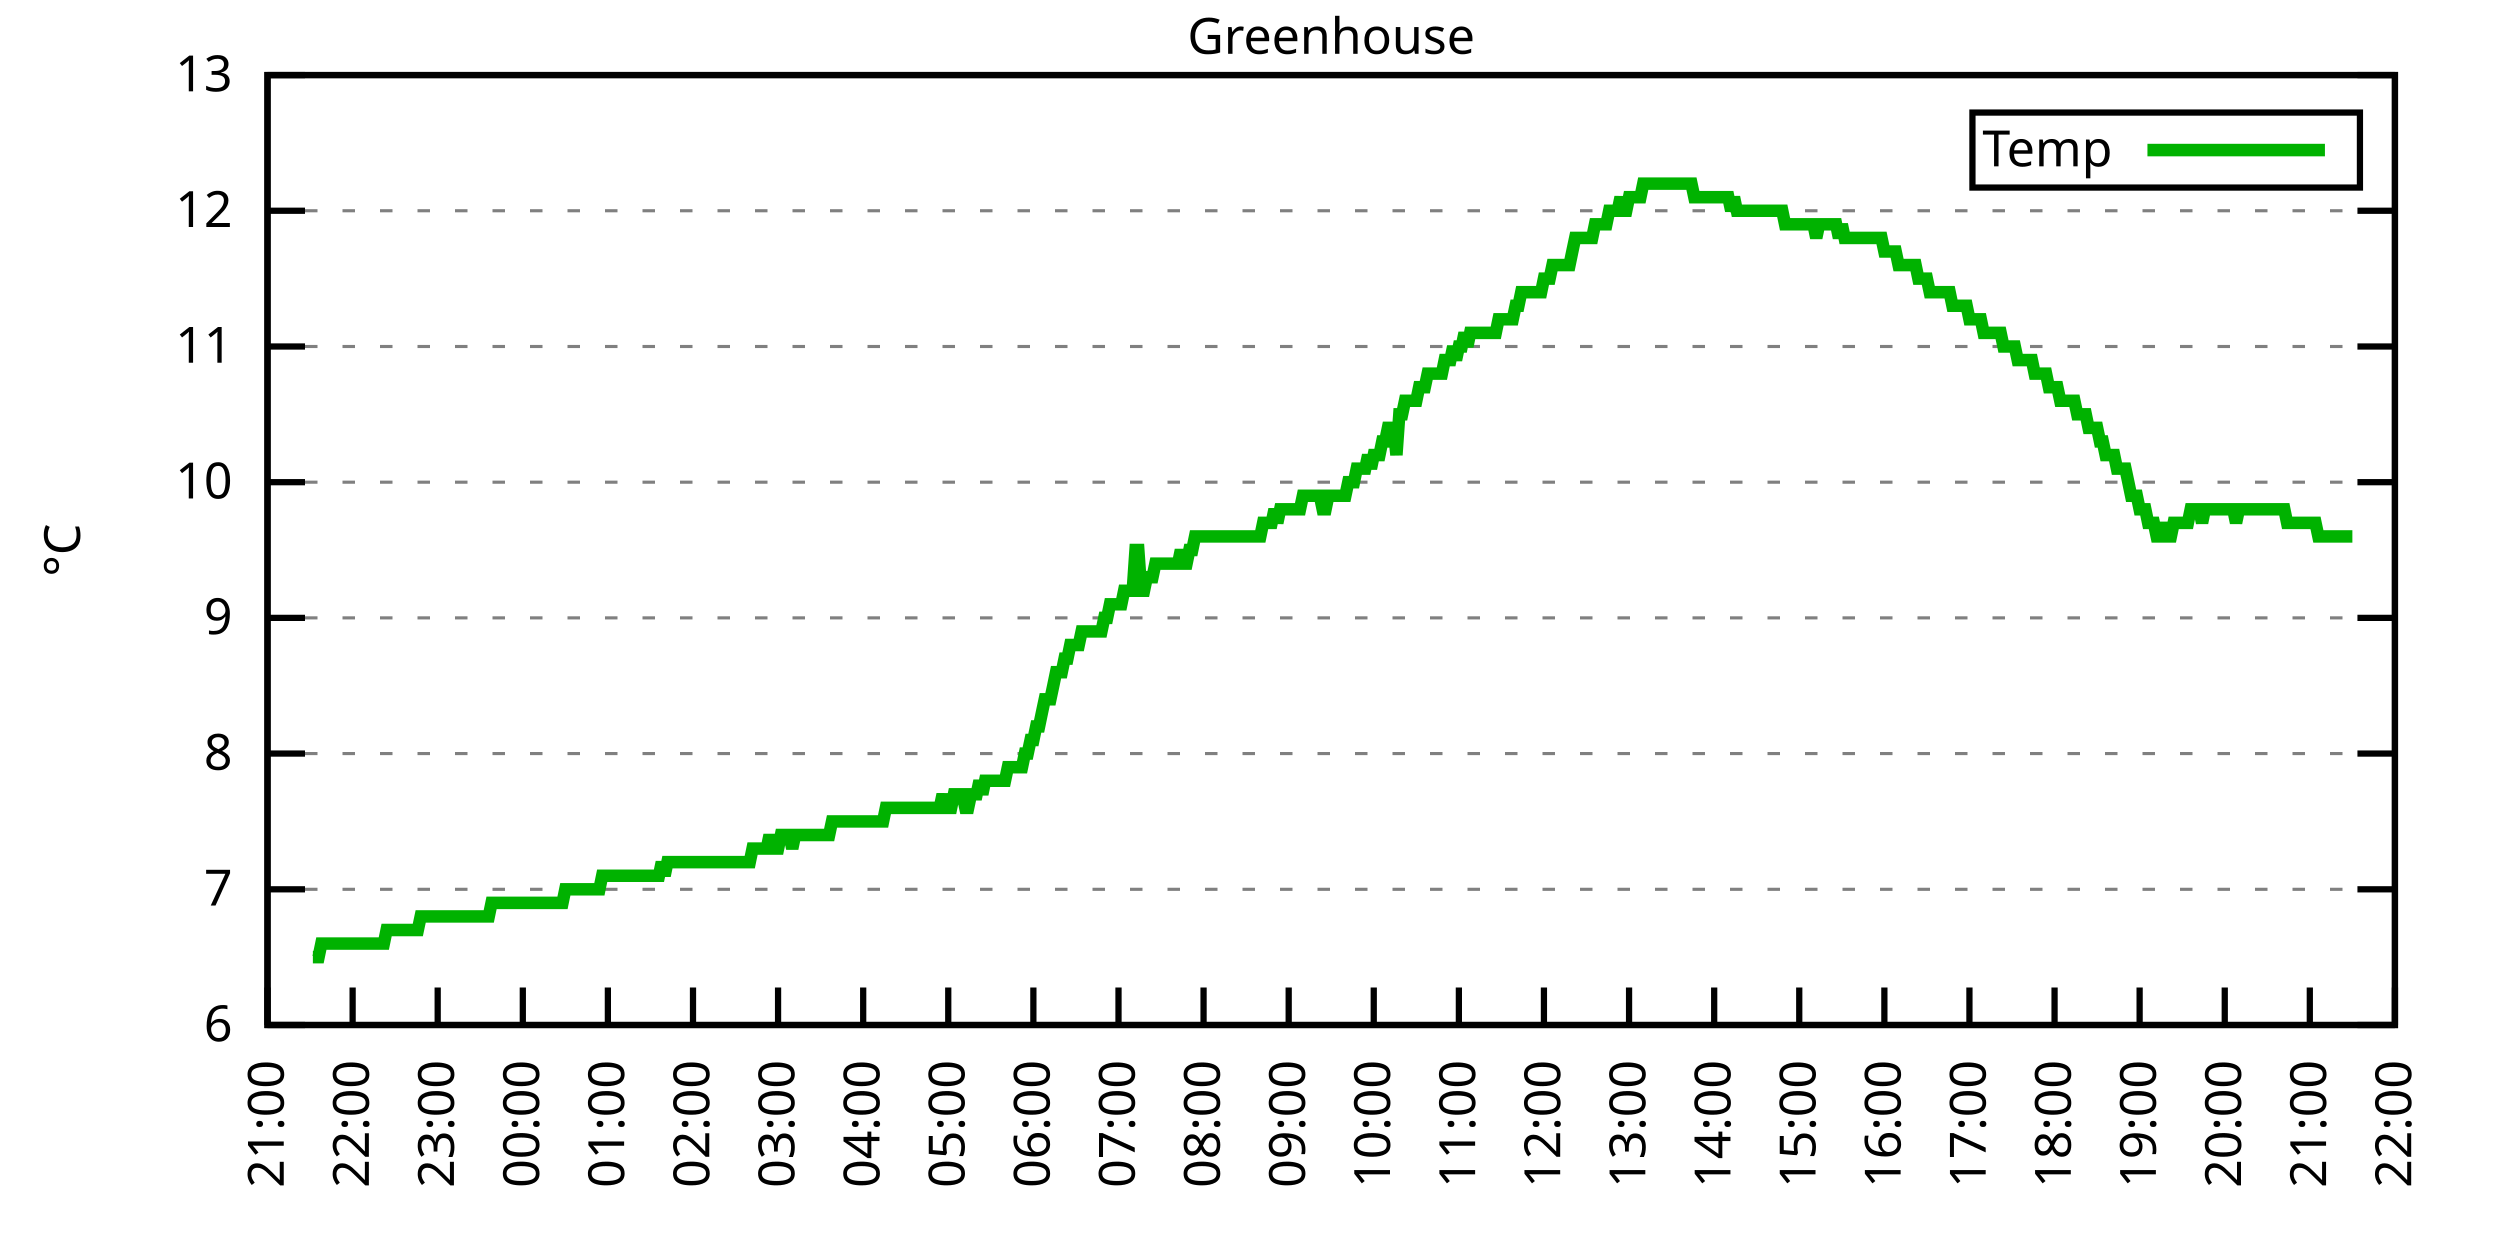
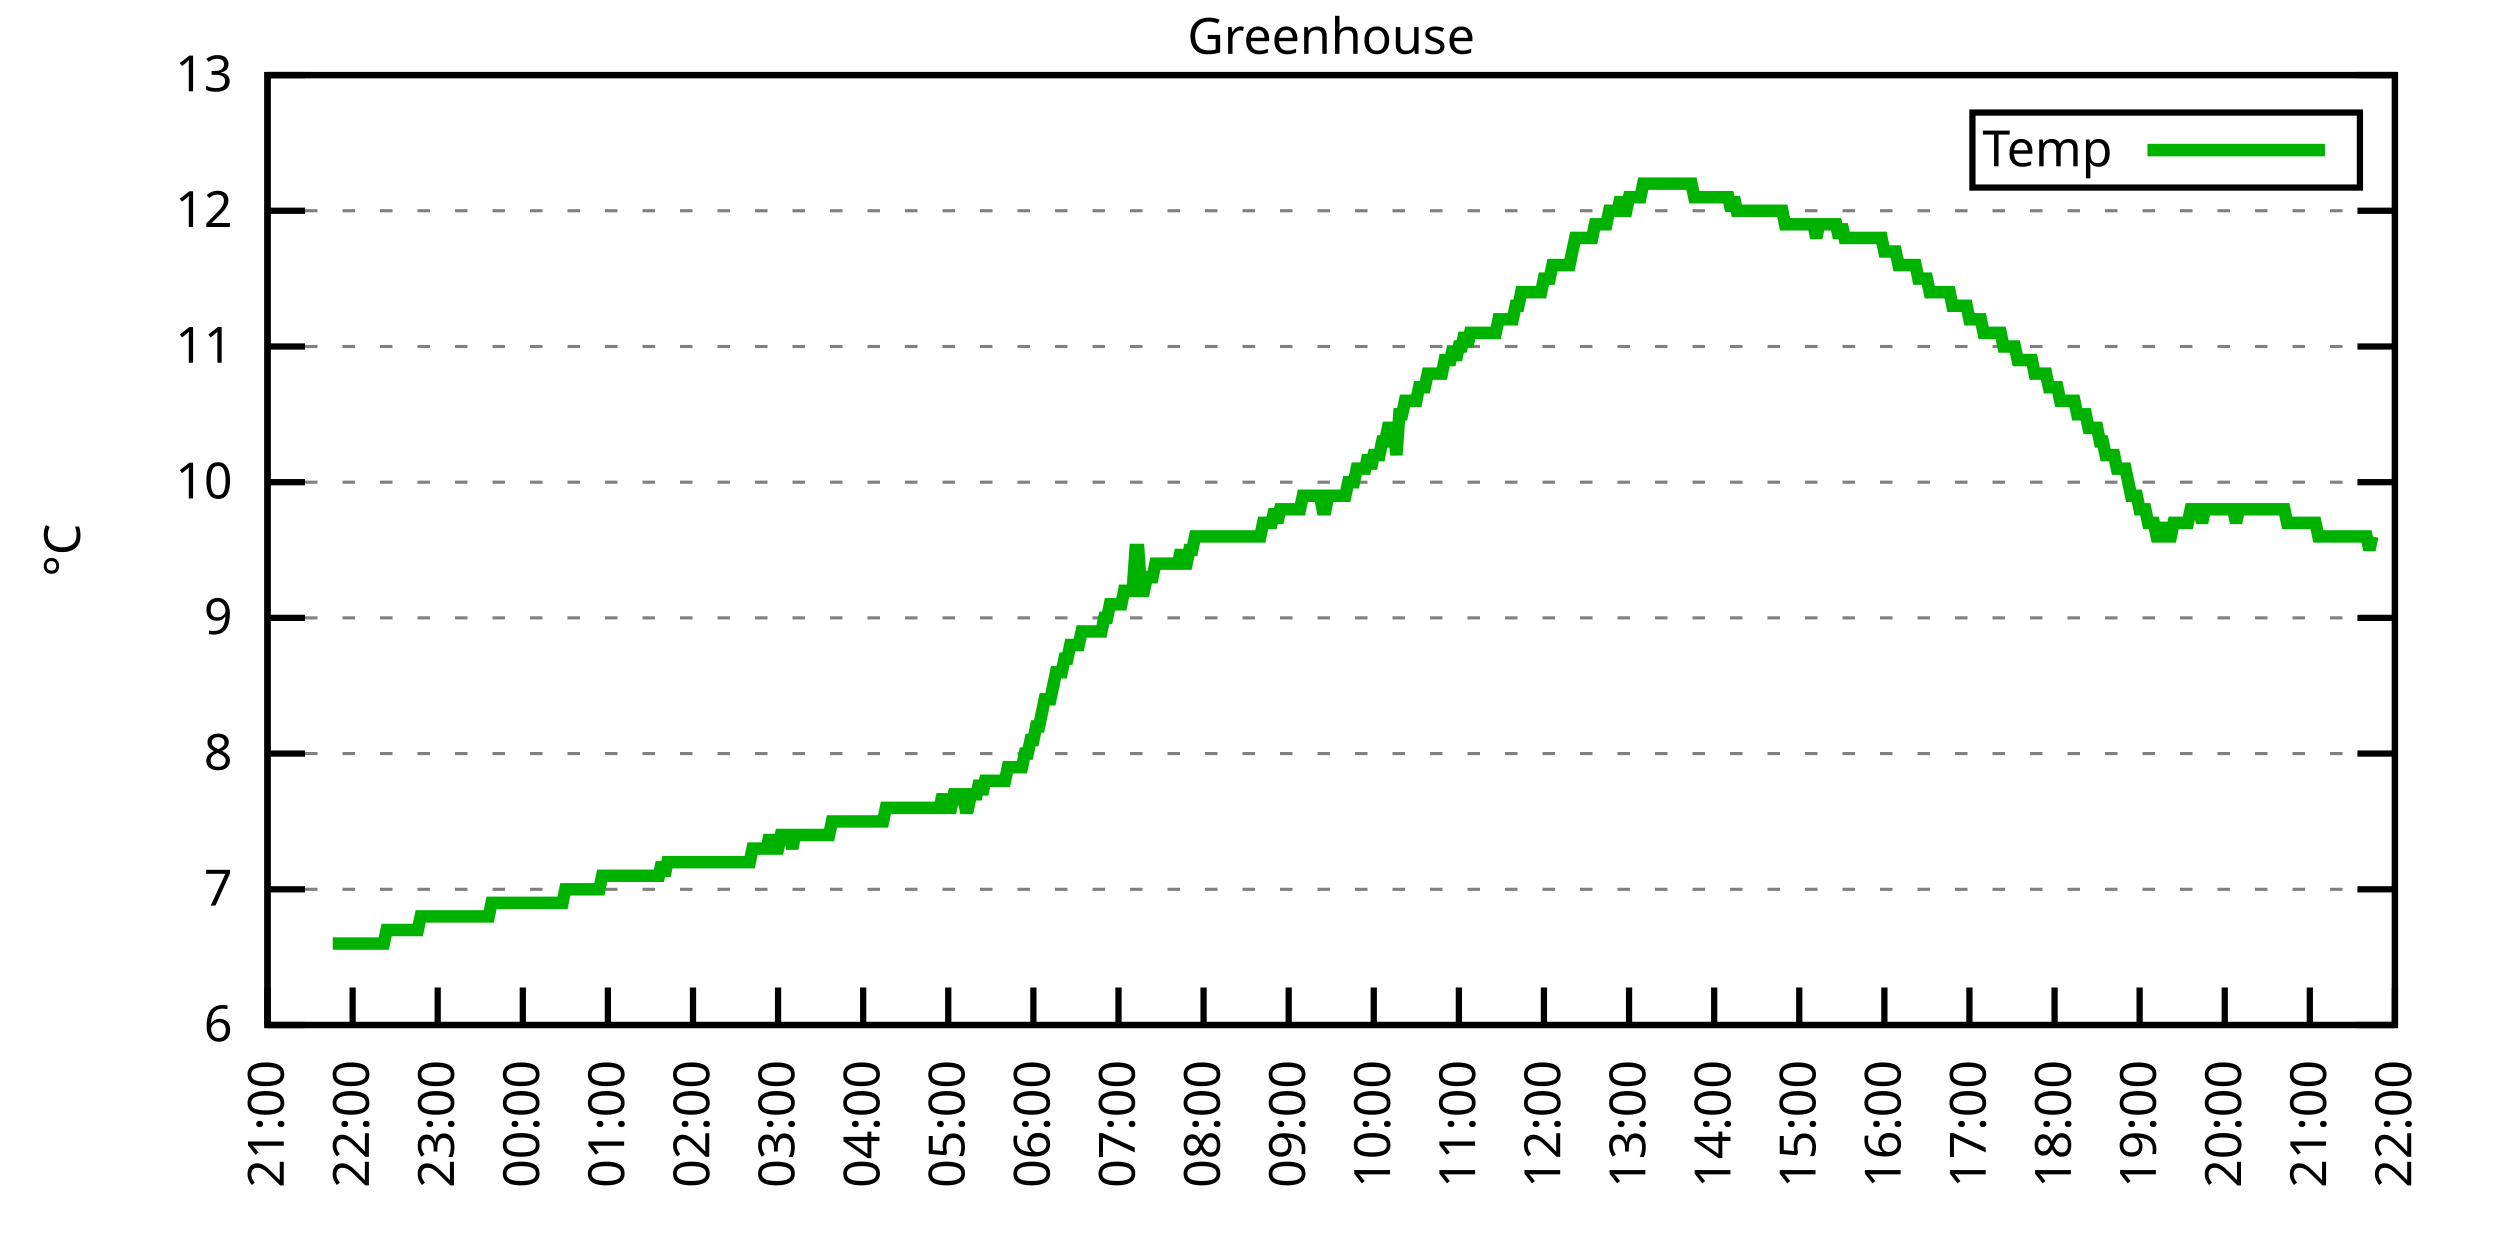
<svg xmlns="http://www.w3.org/2000/svg" xmlns:xlink="http://www.w3.org/1999/xlink" width="400" height="200" viewBox="0 0 400 200">
  <g id="gnuplot_canvas">
    <rect x="0" y="0" width="400" height="200" fill="none" />
    <defs>
      <circle id="gpDot" r="0.5" stroke-width="0.5" stroke="currentColor" />
      <path id="gpPt0" stroke-width="0.333" stroke="currentColor" d="M-1,0 h2 M0,-1 v2" />
      <path id="gpPt1" stroke-width="0.333" stroke="currentColor" d="M-1,-1 L1,1 M1,-1 L-1,1" />
      <path id="gpPt2" stroke-width="0.333" stroke="currentColor" d="M-1,0 L1,0 M0,-1 L0,1 M-1,-1 L1,1 M-1,1 L1,-1" />
      <rect id="gpPt3" stroke-width="0.333" stroke="currentColor" x="-1" y="-1" width="2" height="2" />
      <rect id="gpPt4" stroke-width="0.333" stroke="currentColor" fill="currentColor" x="-1" y="-1" width="2" height="2" />
      <circle id="gpPt5" stroke-width="0.333" stroke="currentColor" cx="0" cy="0" r="1" />
      <use xlink:href="#gpPt5" id="gpPt6" fill="currentColor" stroke="none" />
      <path id="gpPt7" stroke-width="0.333" stroke="currentColor" d="M0,-1.33 L-1.33,0.67 L1.33,0.67 z" />
      <use xlink:href="#gpPt7" id="gpPt8" fill="currentColor" stroke="none" />
      <use xlink:href="#gpPt7" id="gpPt9" stroke="currentColor" transform="rotate(180)" />
      <use xlink:href="#gpPt9" id="gpPt10" fill="currentColor" stroke="none" />
      <use xlink:href="#gpPt3" id="gpPt11" stroke="currentColor" transform="rotate(45)" />
      <use xlink:href="#gpPt11" id="gpPt12" fill="currentColor" stroke="none" />
      <path id="gpPt13" stroke-width="0.333" stroke="currentColor" d="M0,1.330 L1.265,0.411 L0.782,-1.067 L-0.782,-1.076 L-1.265,0.411 z" />
      <use xlink:href="#gpPt13" id="gpPt14" fill="currentColor" stroke="none" />
      <filter id="textbox" filterUnits="objectBoundingBox" x="0" y="0" height="1" width="1">
        <feFlood flood-color="white" flood-opacity="1" result="bgnd" />
        <feComposite in="SourceGraphic" in2="bgnd" operator="atop" />
      </filter>
      <filter id="greybox" filterUnits="objectBoundingBox" x="0" y="0" height="1" width="1">
        <feFlood flood-color="lightgrey" flood-opacity="1" result="grey" />
        <feComposite in="SourceGraphic" in2="grey" operator="atop" />
      </filter>
    </defs>
    <g fill="none" color="white" stroke="currentColor" stroke-width="1.00" stroke-linecap="butt" stroke-linejoin="miter">
</g>
    <g fill="none" color="black" stroke="currentColor" stroke-width="1.00" stroke-linecap="butt" stroke-linejoin="miter">
      <g stroke="none" shape-rendering="crispEdges">
        <polygon fill="rgb(255, 255, 255)" points="42.80,164.00 383.18,164.00 383.18,12.02 42.80,12.02 " />
      </g>
    </g>
    <g fill="none" color="black" stroke="currentColor" stroke-width="1.00" stroke-linecap="butt" stroke-linejoin="miter">
</g>
    <g fill="none" color="black" stroke="black" stroke-width="0.50" stroke-linecap="butt" stroke-linejoin="miter">
</g>
    <g fill="none" color="gray" stroke="currentColor" stroke-width="0.50" stroke-linecap="butt" stroke-linejoin="miter">
      <path stroke="gray" stroke-dasharray="2,4" class="gridline" d="M42.80,164.00 L383.19,164.00  " />
    </g>
    <g fill="none" color="gray" stroke="gray" stroke-width="1.00" stroke-linecap="butt" stroke-linejoin="miter">
</g>
    <g fill="none" color="black" stroke="currentColor" stroke-width="1.00" stroke-linecap="butt" stroke-linejoin="miter">
      <path stroke="black" d="M42.80,164.00 L48.80,164.00 M383.19,164.00 L377.19,164.00  " />
      <g transform="translate(37.20,166.60)" stroke="none" fill="black" font-family="Sans" font-size="8.00" text-anchor="end">
        <text>
          <tspan font-family="Sans"> 6</tspan>
        </text>
      </g>
    </g>
    <g fill="none" color="black" stroke="currentColor" stroke-width="1.00" stroke-linecap="butt" stroke-linejoin="miter">
</g>
    <g fill="none" color="black" stroke="black" stroke-width="0.50" stroke-linecap="butt" stroke-linejoin="miter">
</g>
    <g fill="none" color="gray" stroke="currentColor" stroke-width="0.50" stroke-linecap="butt" stroke-linejoin="miter">
      <path stroke="gray" stroke-dasharray="2,4" class="gridline" d="M42.80,142.29 L383.19,142.29  " />
    </g>
    <g fill="none" color="gray" stroke="gray" stroke-width="1.00" stroke-linecap="butt" stroke-linejoin="miter">
</g>
    <g fill="none" color="black" stroke="currentColor" stroke-width="1.00" stroke-linecap="butt" stroke-linejoin="miter">
      <path stroke="black" d="M42.80,142.29 L48.80,142.29 M383.19,142.29 L377.19,142.29  " />
      <g transform="translate(37.20,144.89)" stroke="none" fill="black" font-family="Sans" font-size="8.00" text-anchor="end">
        <text>
          <tspan font-family="Sans"> 7</tspan>
        </text>
      </g>
    </g>
    <g fill="none" color="black" stroke="currentColor" stroke-width="1.00" stroke-linecap="butt" stroke-linejoin="miter">
</g>
    <g fill="none" color="black" stroke="black" stroke-width="0.50" stroke-linecap="butt" stroke-linejoin="miter">
</g>
    <g fill="none" color="gray" stroke="currentColor" stroke-width="0.50" stroke-linecap="butt" stroke-linejoin="miter">
      <path stroke="gray" stroke-dasharray="2,4" class="gridline" d="M42.80,120.57 L383.19,120.57  " />
    </g>
    <g fill="none" color="gray" stroke="gray" stroke-width="1.00" stroke-linecap="butt" stroke-linejoin="miter">
</g>
    <g fill="none" color="black" stroke="currentColor" stroke-width="1.00" stroke-linecap="butt" stroke-linejoin="miter">
      <path stroke="black" d="M42.80,120.57 L48.80,120.57 M383.19,120.57 L377.19,120.57  " />
      <g transform="translate(37.20,123.17)" stroke="none" fill="black" font-family="Sans" font-size="8.00" text-anchor="end">
        <text>
          <tspan font-family="Sans"> 8</tspan>
        </text>
      </g>
    </g>
    <g fill="none" color="black" stroke="currentColor" stroke-width="1.00" stroke-linecap="butt" stroke-linejoin="miter">
</g>
    <g fill="none" color="black" stroke="black" stroke-width="0.50" stroke-linecap="butt" stroke-linejoin="miter">
</g>
    <g fill="none" color="gray" stroke="currentColor" stroke-width="0.50" stroke-linecap="butt" stroke-linejoin="miter">
      <path stroke="gray" stroke-dasharray="2,4" class="gridline" d="M42.80,98.86 L383.19,98.86  " />
    </g>
    <g fill="none" color="gray" stroke="gray" stroke-width="1.00" stroke-linecap="butt" stroke-linejoin="miter">
</g>
    <g fill="none" color="black" stroke="currentColor" stroke-width="1.00" stroke-linecap="butt" stroke-linejoin="miter">
      <path stroke="black" d="M42.80,98.86 L48.80,98.86 M383.19,98.86 L377.19,98.86  " />
      <g transform="translate(37.20,101.46)" stroke="none" fill="black" font-family="Sans" font-size="8.00" text-anchor="end">
        <text>
          <tspan font-family="Sans"> 9</tspan>
        </text>
      </g>
    </g>
    <g fill="none" color="black" stroke="currentColor" stroke-width="1.00" stroke-linecap="butt" stroke-linejoin="miter">
</g>
    <g fill="none" color="black" stroke="black" stroke-width="0.50" stroke-linecap="butt" stroke-linejoin="miter">
</g>
    <g fill="none" color="gray" stroke="currentColor" stroke-width="0.50" stroke-linecap="butt" stroke-linejoin="miter">
      <path stroke="gray" stroke-dasharray="2,4" class="gridline" d="M42.80,77.15 L383.19,77.15  " />
    </g>
    <g fill="none" color="gray" stroke="gray" stroke-width="1.00" stroke-linecap="butt" stroke-linejoin="miter">
</g>
    <g fill="none" color="black" stroke="currentColor" stroke-width="1.00" stroke-linecap="butt" stroke-linejoin="miter">
      <path stroke="black" d="M42.80,77.15 L48.80,77.15 M383.19,77.15 L377.19,77.15  " />
      <g transform="translate(37.20,79.75)" stroke="none" fill="black" font-family="Sans" font-size="8.00" text-anchor="end">
        <text>
          <tspan font-family="Sans"> 10</tspan>
        </text>
      </g>
    </g>
    <g fill="none" color="black" stroke="currentColor" stroke-width="1.00" stroke-linecap="butt" stroke-linejoin="miter">
</g>
    <g fill="none" color="black" stroke="black" stroke-width="0.50" stroke-linecap="butt" stroke-linejoin="miter">
</g>
    <g fill="none" color="gray" stroke="currentColor" stroke-width="0.50" stroke-linecap="butt" stroke-linejoin="miter">
      <path stroke="gray" stroke-dasharray="2,4" class="gridline" d="M42.80,55.44 L383.19,55.44  " />
    </g>
    <g fill="none" color="gray" stroke="gray" stroke-width="1.00" stroke-linecap="butt" stroke-linejoin="miter">
</g>
    <g fill="none" color="black" stroke="currentColor" stroke-width="1.00" stroke-linecap="butt" stroke-linejoin="miter">
      <path stroke="black" d="M42.80,55.44 L48.80,55.44 M383.19,55.44 L377.19,55.44  " />
      <g transform="translate(37.20,58.04)" stroke="none" fill="black" font-family="Sans" font-size="8.00" text-anchor="end">
        <text>
          <tspan font-family="Sans"> 11</tspan>
        </text>
      </g>
    </g>
    <g fill="none" color="black" stroke="currentColor" stroke-width="1.00" stroke-linecap="butt" stroke-linejoin="miter">
</g>
    <g fill="none" color="black" stroke="black" stroke-width="0.50" stroke-linecap="butt" stroke-linejoin="miter">
</g>
    <g fill="none" color="gray" stroke="currentColor" stroke-width="0.50" stroke-linecap="butt" stroke-linejoin="miter">
      <path stroke="gray" stroke-dasharray="2,4" class="gridline" d="M42.80,33.72 L383.19,33.72  " />
    </g>
    <g fill="none" color="gray" stroke="gray" stroke-width="1.00" stroke-linecap="butt" stroke-linejoin="miter">
</g>
    <g fill="none" color="black" stroke="currentColor" stroke-width="1.00" stroke-linecap="butt" stroke-linejoin="miter">
      <path stroke="black" d="M42.80,33.72 L48.80,33.72 M383.19,33.72 L377.19,33.72  " />
      <g transform="translate(37.20,36.32)" stroke="none" fill="black" font-family="Sans" font-size="8.00" text-anchor="end">
        <text>
          <tspan font-family="Sans"> 12</tspan>
        </text>
      </g>
    </g>
    <g fill="none" color="black" stroke="currentColor" stroke-width="1.00" stroke-linecap="butt" stroke-linejoin="miter">
</g>
    <g fill="none" color="black" stroke="black" stroke-width="0.50" stroke-linecap="butt" stroke-linejoin="miter">
</g>
    <g fill="none" color="gray" stroke="currentColor" stroke-width="0.50" stroke-linecap="butt" stroke-linejoin="miter">
      <path stroke="gray" stroke-dasharray="2,4" class="gridline" d="M42.80,12.01 L383.19,12.01  " />
    </g>
    <g fill="none" color="gray" stroke="gray" stroke-width="1.00" stroke-linecap="butt" stroke-linejoin="miter">
</g>
    <g fill="none" color="black" stroke="currentColor" stroke-width="1.00" stroke-linecap="butt" stroke-linejoin="miter">
      <path stroke="black" d="M42.80,12.01 L48.80,12.01 M383.19,12.01 L377.19,12.01  " />
      <g transform="translate(37.20,14.61)" stroke="none" fill="black" font-family="Sans" font-size="8.00" text-anchor="end">
        <text>
          <tspan font-family="Sans"> 13</tspan>
        </text>
      </g>
    </g>
    <g fill="none" color="black" stroke="currentColor" stroke-width="1.00" stroke-linecap="butt" stroke-linejoin="miter">
      <path stroke="black" d="M42.80,164.00 L42.80,158.00  " />
      <g transform="translate(45.40,169.60) rotate(270.00)" stroke="none" fill="black" font-family="Sans" font-size="8.00" text-anchor="end">
        <text>
          <tspan font-family="Sans">21:00</tspan>
        </text>
      </g>
    </g>
    <g fill="none" color="black" stroke="currentColor" stroke-width="1.00" stroke-linecap="butt" stroke-linejoin="miter">
      <path stroke="black" d="M56.42,164.00 L56.42,158.00  " />
      <g transform="translate(59.02,169.60) rotate(270.00)" stroke="none" fill="black" font-family="Sans" font-size="8.00" text-anchor="end">
        <text>
          <tspan font-family="Sans">22:00</tspan>
        </text>
      </g>
    </g>
    <g fill="none" color="black" stroke="currentColor" stroke-width="1.00" stroke-linecap="butt" stroke-linejoin="miter">
      <path stroke="black" d="M70.03,164.00 L70.03,158.00  " />
      <g transform="translate(72.63,169.60) rotate(270.00)" stroke="none" fill="black" font-family="Sans" font-size="8.00" text-anchor="end">
        <text>
          <tspan font-family="Sans">23:00</tspan>
        </text>
      </g>
    </g>
    <g fill="none" color="black" stroke="currentColor" stroke-width="1.00" stroke-linecap="butt" stroke-linejoin="miter">
      <path stroke="black" d="M83.65,164.00 L83.65,158.00  " />
      <g transform="translate(86.25,169.60) rotate(270.00)" stroke="none" fill="black" font-family="Sans" font-size="8.00" text-anchor="end">
        <text>
          <tspan font-family="Sans">00:00</tspan>
        </text>
      </g>
    </g>
    <g fill="none" color="black" stroke="currentColor" stroke-width="1.00" stroke-linecap="butt" stroke-linejoin="miter">
      <path stroke="black" d="M97.26,164.00 L97.26,158.00  " />
      <g transform="translate(99.86,169.60) rotate(270.00)" stroke="none" fill="black" font-family="Sans" font-size="8.00" text-anchor="end">
        <text>
          <tspan font-family="Sans">01:00</tspan>
        </text>
      </g>
    </g>
    <g fill="none" color="black" stroke="currentColor" stroke-width="1.00" stroke-linecap="butt" stroke-linejoin="miter">
      <path stroke="black" d="M110.88,164.00 L110.88,158.00  " />
      <g transform="translate(113.48,169.60) rotate(270.00)" stroke="none" fill="black" font-family="Sans" font-size="8.00" text-anchor="end">
        <text>
          <tspan font-family="Sans">02:00</tspan>
        </text>
      </g>
    </g>
    <g fill="none" color="black" stroke="currentColor" stroke-width="1.00" stroke-linecap="butt" stroke-linejoin="miter">
      <path stroke="black" d="M124.49,164.00 L124.49,158.00  " />
      <g transform="translate(127.09,169.60) rotate(270.00)" stroke="none" fill="black" font-family="Sans" font-size="8.00" text-anchor="end">
        <text>
          <tspan font-family="Sans">03:00</tspan>
        </text>
      </g>
    </g>
    <g fill="none" color="black" stroke="currentColor" stroke-width="1.00" stroke-linecap="butt" stroke-linejoin="miter">
      <path stroke="black" d="M138.11,164.00 L138.11,158.00  " />
      <g transform="translate(140.71,169.60) rotate(270.00)" stroke="none" fill="black" font-family="Sans" font-size="8.00" text-anchor="end">
        <text>
          <tspan font-family="Sans">04:00</tspan>
        </text>
      </g>
    </g>
    <g fill="none" color="black" stroke="currentColor" stroke-width="1.00" stroke-linecap="butt" stroke-linejoin="miter">
      <path stroke="black" d="M151.72,164.00 L151.72,158.00  " />
      <g transform="translate(154.32,169.60) rotate(270.00)" stroke="none" fill="black" font-family="Sans" font-size="8.00" text-anchor="end">
        <text>
          <tspan font-family="Sans">05:00</tspan>
        </text>
      </g>
    </g>
    <g fill="none" color="black" stroke="currentColor" stroke-width="1.00" stroke-linecap="butt" stroke-linejoin="miter">
      <path stroke="black" d="M165.34,164.00 L165.34,158.00  " />
      <g transform="translate(167.94,169.60) rotate(270.00)" stroke="none" fill="black" font-family="Sans" font-size="8.00" text-anchor="end">
        <text>
          <tspan font-family="Sans">06:00</tspan>
        </text>
      </g>
    </g>
    <g fill="none" color="black" stroke="currentColor" stroke-width="1.00" stroke-linecap="butt" stroke-linejoin="miter">
      <path stroke="black" d="M178.96,164.00 L178.96,158.00  " />
      <g transform="translate(181.56,169.60) rotate(270.00)" stroke="none" fill="black" font-family="Sans" font-size="8.00" text-anchor="end">
        <text>
          <tspan font-family="Sans">07:00</tspan>
        </text>
      </g>
    </g>
    <g fill="none" color="black" stroke="currentColor" stroke-width="1.00" stroke-linecap="butt" stroke-linejoin="miter">
      <path stroke="black" d="M192.57,164.00 L192.57,158.00  " />
      <g transform="translate(195.17,169.60) rotate(270.00)" stroke="none" fill="black" font-family="Sans" font-size="8.00" text-anchor="end">
        <text>
          <tspan font-family="Sans">08:00</tspan>
        </text>
      </g>
    </g>
    <g fill="none" color="black" stroke="currentColor" stroke-width="1.00" stroke-linecap="butt" stroke-linejoin="miter">
      <path stroke="black" d="M206.19,164.00 L206.19,158.00  " />
      <g transform="translate(208.79,169.60) rotate(270.00)" stroke="none" fill="black" font-family="Sans" font-size="8.00" text-anchor="end">
        <text>
          <tspan font-family="Sans">09:00</tspan>
        </text>
      </g>
    </g>
    <g fill="none" color="black" stroke="currentColor" stroke-width="1.00" stroke-linecap="butt" stroke-linejoin="miter">
      <path stroke="black" d="M219.80,164.00 L219.80,158.00  " />
      <g transform="translate(222.40,169.60) rotate(270.00)" stroke="none" fill="black" font-family="Sans" font-size="8.00" text-anchor="end">
        <text>
          <tspan font-family="Sans">10:00</tspan>
        </text>
      </g>
    </g>
    <g fill="none" color="black" stroke="currentColor" stroke-width="1.00" stroke-linecap="butt" stroke-linejoin="miter">
      <path stroke="black" d="M233.42,164.00 L233.42,158.00  " />
      <g transform="translate(236.02,169.60) rotate(270.00)" stroke="none" fill="black" font-family="Sans" font-size="8.00" text-anchor="end">
        <text>
          <tspan font-family="Sans">11:00</tspan>
        </text>
      </g>
    </g>
    <g fill="none" color="black" stroke="currentColor" stroke-width="1.00" stroke-linecap="butt" stroke-linejoin="miter">
      <path stroke="black" d="M247.03,164.00 L247.03,158.00  " />
      <g transform="translate(249.63,169.60) rotate(270.00)" stroke="none" fill="black" font-family="Sans" font-size="8.00" text-anchor="end">
        <text>
          <tspan font-family="Sans">12:00</tspan>
        </text>
      </g>
    </g>
    <g fill="none" color="black" stroke="currentColor" stroke-width="1.00" stroke-linecap="butt" stroke-linejoin="miter">
      <path stroke="black" d="M260.65,164.00 L260.65,158.00  " />
      <g transform="translate(263.25,169.60) rotate(270.00)" stroke="none" fill="black" font-family="Sans" font-size="8.00" text-anchor="end">
        <text>
          <tspan font-family="Sans">13:00</tspan>
        </text>
      </g>
    </g>
    <g fill="none" color="black" stroke="currentColor" stroke-width="1.00" stroke-linecap="butt" stroke-linejoin="miter">
      <path stroke="black" d="M274.27,164.00 L274.27,158.00  " />
      <g transform="translate(276.87,169.60) rotate(270.00)" stroke="none" fill="black" font-family="Sans" font-size="8.00" text-anchor="end">
        <text>
          <tspan font-family="Sans">14:00</tspan>
        </text>
      </g>
    </g>
    <g fill="none" color="black" stroke="currentColor" stroke-width="1.00" stroke-linecap="butt" stroke-linejoin="miter">
      <path stroke="black" d="M287.88,164.00 L287.88,158.00  " />
      <g transform="translate(290.48,169.60) rotate(270.00)" stroke="none" fill="black" font-family="Sans" font-size="8.00" text-anchor="end">
        <text>
          <tspan font-family="Sans">15:00</tspan>
        </text>
      </g>
    </g>
    <g fill="none" color="black" stroke="currentColor" stroke-width="1.00" stroke-linecap="butt" stroke-linejoin="miter">
      <path stroke="black" d="M301.50,164.00 L301.50,158.00  " />
      <g transform="translate(304.10,169.60) rotate(270.00)" stroke="none" fill="black" font-family="Sans" font-size="8.00" text-anchor="end">
        <text>
          <tspan font-family="Sans">16:00</tspan>
        </text>
      </g>
    </g>
    <g fill="none" color="black" stroke="currentColor" stroke-width="1.00" stroke-linecap="butt" stroke-linejoin="miter">
      <path stroke="black" d="M315.11,164.00 L315.11,158.00  " />
      <g transform="translate(317.71,169.60) rotate(270.00)" stroke="none" fill="black" font-family="Sans" font-size="8.00" text-anchor="end">
        <text>
          <tspan font-family="Sans">17:00</tspan>
        </text>
      </g>
    </g>
    <g fill="none" color="black" stroke="currentColor" stroke-width="1.00" stroke-linecap="butt" stroke-linejoin="miter">
      <path stroke="black" d="M328.73,164.00 L328.73,158.00  " />
      <g transform="translate(331.33,169.60) rotate(270.00)" stroke="none" fill="black" font-family="Sans" font-size="8.00" text-anchor="end">
        <text>
          <tspan font-family="Sans">18:00</tspan>
        </text>
      </g>
    </g>
    <g fill="none" color="black" stroke="currentColor" stroke-width="1.00" stroke-linecap="butt" stroke-linejoin="miter">
      <path stroke="black" d="M342.34,164.00 L342.34,158.00  " />
      <g transform="translate(344.94,169.60) rotate(270.00)" stroke="none" fill="black" font-family="Sans" font-size="8.00" text-anchor="end">
        <text>
          <tspan font-family="Sans">19:00</tspan>
        </text>
      </g>
    </g>
    <g fill="none" color="black" stroke="currentColor" stroke-width="1.00" stroke-linecap="butt" stroke-linejoin="miter">
      <path stroke="black" d="M355.96,164.00 L355.96,158.00  " />
      <g transform="translate(358.56,169.60) rotate(270.00)" stroke="none" fill="black" font-family="Sans" font-size="8.00" text-anchor="end">
        <text>
          <tspan font-family="Sans">20:00</tspan>
        </text>
      </g>
    </g>
    <g fill="none" color="black" stroke="currentColor" stroke-width="1.00" stroke-linecap="butt" stroke-linejoin="miter">
      <path stroke="black" d="M369.57,164.00 L369.57,158.00  " />
      <g transform="translate(372.17,169.60) rotate(270.00)" stroke="none" fill="black" font-family="Sans" font-size="8.00" text-anchor="end">
        <text>
          <tspan font-family="Sans">21:00</tspan>
        </text>
      </g>
    </g>
    <g fill="none" color="black" stroke="currentColor" stroke-width="1.00" stroke-linecap="butt" stroke-linejoin="miter">
      <path stroke="black" d="M383.19,164.00 L383.19,158.00  " />
      <g transform="translate(385.79,169.60) rotate(270.00)" stroke="none" fill="black" font-family="Sans" font-size="8.00" text-anchor="end">
        <text>
          <tspan font-family="Sans">22:00</tspan>
        </text>
      </g>
    </g>
    <g fill="none" color="black" stroke="currentColor" stroke-width="1.00" stroke-linecap="butt" stroke-linejoin="miter">
</g>
    <g fill="none" color="black" stroke="currentColor" stroke-width="1.00" stroke-linecap="butt" stroke-linejoin="miter">
      <path stroke="black" d="M42.80,12.01 L42.80,164.00 L383.19,164.00 L383.19,12.01 L42.80,12.01 Z  " />
    </g>
    <g fill="none" color="black" stroke="currentColor" stroke-width="1.00" stroke-linecap="butt" stroke-linejoin="miter">
</g>
    <g fill="none" color="black" stroke="currentColor" stroke-width="1.00" stroke-linecap="butt" stroke-linejoin="miter">
      <path stroke="black" d="M315.59,30.01 L315.59,18.01 L377.59,18.01 L377.59,30.01 L315.59,30.01 Z  " />
    </g>
    <g id="Greenhouse_plot_1">
      <g fill="none" color="white" stroke="black" stroke-width="2.00" stroke-linecap="butt" stroke-linejoin="miter">
</g>
      <g fill="none" color="black" stroke="currentColor" stroke-width="2.00" stroke-linecap="butt" stroke-linejoin="miter">
        <g transform="translate(337.99,26.61)" stroke="none" fill="black" font-family="Sans" font-size="8.00" text-anchor="end">
          <text>
            <tspan font-family="Sans">Temp</tspan>
          </text>
        </g>
      </g>
      <g fill="none" color="black" stroke="currentColor" stroke-width="2.00" stroke-linecap="butt" stroke-linejoin="miter">
-         <path stroke="rgb(  0, 178,   0)" d="M343.59,24.01 L371.99,24.01 M50.06,153.14 L50.52,153.14 L50.97,153.14 L51.42,150.97 L51.88,150.97 L52.33,150.97   L52.78,150.97 L53.24,150.97 L53.69,150.97 L54.15,150.97 L54.60,150.97 L55.05,150.97 L55.51,150.97 L55.96,150.97   L56.42,150.97 L56.87,150.97 L57.32,150.97 L57.78,150.97 L58.23,150.97 L58.68,150.97 L59.14,150.97 L59.59,150.97   L60.05,150.97 L60.50,150.97 L60.95,150.97 L61.41,150.97 L61.86,148.80 L62.32,148.80 L62.77,148.80 L63.22,148.80   L63.68,148.80 L64.13,148.80 L64.58,148.80 L65.04,148.80 L65.49,148.80 L65.95,148.80 L66.40,148.80 L66.85,148.80   L67.31,146.63 L67.76,146.63 L68.22,146.63 L68.67,146.63 L69.12,146.63 L69.58,146.63 L70.03,146.63 L70.49,146.63   L70.94,146.63 L71.39,146.63 L71.85,146.63 L72.30,146.63 L72.75,146.63 L73.21,146.63 L73.66,146.63 L74.12,146.63   L74.57,146.63 L75.02,146.63 L75.48,146.63 L75.93,146.63 L76.39,146.63 L76.84,146.63 L77.29,146.63 L77.75,146.63   L78.20,146.63 L78.65,144.46 L79.11,144.46 L79.56,144.46 L80.02,144.46 L80.47,144.46 L80.92,144.46 L81.38,144.46   L81.83,144.46 L82.29,144.46 L82.74,144.46 L83.19,144.46 L83.65,144.46 L84.10,144.46 L84.55,144.46 L85.01,144.46   L85.46,144.46 L85.92,144.46 L86.37,144.46 L86.82,144.46 L87.28,144.46 L87.73,144.46 L88.19,144.46 L88.64,144.46   L89.09,144.46 L89.55,144.46 L90.00,144.46 L90.45,142.29 L90.91,142.29 L91.36,142.29 L91.82,142.29 L92.27,142.29   L92.72,142.29 L93.18,142.29 L93.63,142.29 L94.09,142.29 L94.54,142.29 L94.99,142.29 L95.45,142.29 L95.90,142.29   L96.35,140.12 L96.81,140.12 L97.26,140.12 L97.72,140.12 L98.17,140.12 L98.62,140.12 L99.08,140.12 L99.53,140.12   L99.99,140.12 L100.44,140.12 L100.89,140.12 L101.35,140.12 L101.80,140.12 L102.25,140.12 L102.71,140.12 L103.16,140.12   L103.62,140.12 L104.07,140.12 L104.52,140.12 L104.98,140.12 L105.43,140.12 L105.89,137.94 L106.34,140.12 L106.79,137.94   L107.25,137.94 L107.70,137.94 L108.15,137.94 L108.61,137.94 L109.06,137.94 L109.52,137.94 L109.97,137.94 L110.42,137.94   L110.88,137.94 L111.33,137.94 L111.79,137.94 L112.24,137.94 L112.69,137.94 L113.15,137.94 L113.60,137.94 L114.05,137.94   L114.51,137.94 L114.96,137.94 L115.42,137.94 L115.87,137.94 L116.32,137.94 L116.78,137.94 L117.23,137.94 L117.69,137.94   L118.14,137.94 L118.59,137.94 L119.05,137.94 L119.50,137.94 L119.96,137.94 L120.41,135.77 L120.86,135.77 L121.32,135.77   L121.77,135.77 L122.22,135.77 L122.68,135.77 L123.13,133.60 L123.59,135.77 L124.04,135.77 L124.49,135.77 L124.95,133.60   L125.40,133.60 L125.86,133.60 L126.31,133.60 L126.76,135.77 L127.22,133.60 L127.67,133.60 L128.12,133.60 L128.58,133.60   L129.03,133.60 L129.49,133.60 L129.94,133.60 L130.39,133.60 L130.85,133.60 L131.30,133.60 L131.76,133.60 L132.21,133.60   L132.66,133.60 L133.12,131.43 L133.57,131.43 L134.02,131.43 L134.48,131.43 L134.93,131.43 L135.39,131.43 L135.84,131.43   L136.29,131.43 L136.75,131.43 L137.20,131.43 L137.66,131.43 L138.11,131.43 L138.56,131.43 L139.02,131.43 L139.47,131.43   L139.92,131.43 L140.38,131.43 L140.83,131.43 L141.29,131.43 L141.74,129.26 L142.19,129.26 L142.65,129.26 L143.10,129.26   L143.56,129.26 L144.01,129.26 L144.46,129.26 L144.92,129.26 L145.37,129.26 L145.82,129.26 L146.28,129.26 L146.73,129.26   L147.19,129.26 L147.64,129.26 L148.09,129.26 L148.55,129.26 L149.00,129.26 L149.46,129.26 L149.91,129.26 L150.36,129.26   L150.82,127.09 L151.27,129.26 L151.72,129.26 L152.18,129.26 L152.63,127.09 L153.09,127.09 L153.54,127.09 L153.99,127.09   L154.45,129.26 L154.90,129.26 L155.36,127.09 L155.81,127.09 L156.26,127.09 L156.72,124.92 L157.17,127.09 L157.62,124.92   L158.08,124.92 L158.53,124.92 L158.99,124.92 L159.44,124.92 L159.89,124.92 L160.35,124.92 L160.80,124.92 L161.26,122.75   L161.71,122.75 L162.16,122.75 L162.62,122.75 L163.07,122.75 L163.52,122.75 L163.98,120.57 L164.43,120.57 L164.89,118.40   L165.34,118.40 L165.79,116.23 L166.25,116.23 L166.70,114.06 L167.16,111.89 L167.61,111.89 L168.06,111.89 L168.52,109.72   L168.97,107.55 L169.43,107.55 L169.88,107.55 L170.33,105.38 L170.79,105.38 L171.24,103.20 L171.69,103.20 L172.15,103.20   L172.60,103.20 L173.06,101.03 L173.51,101.03 L173.96,101.03 L174.42,101.03 L174.87,101.03 L175.33,101.03 L175.78,101.03   L176.23,101.03 L176.69,98.86 L177.14,98.86 L177.59,96.69 L178.05,96.69 L178.50,96.69 L178.96,96.69 L179.41,96.69   L179.86,94.52 L180.32,94.52 L180.77,94.52 L181.23,94.52 L181.68,88.00 L182.13,88.00 L182.59,94.52 L183.04,94.52   L183.49,92.35 L183.95,92.35 L184.40,92.35 L184.86,90.18 L185.31,90.18 L185.76,90.18 L186.22,90.18 L186.67,90.18   L187.13,90.18 L187.58,90.18 L188.03,90.18 L188.49,90.18 L188.94,88.00 L189.39,90.18 L189.85,90.18 L190.30,88.00   L190.76,88.00 L191.21,85.83 L191.66,85.83 L192.12,85.83 L192.57,85.83 L193.03,85.83 L193.48,85.83 L193.93,85.83   L194.39,85.83 L194.84,85.83 L195.29,85.83 L195.75,85.83 L196.20,85.83 L196.66,85.83 L197.11,85.83 L197.56,85.83   L198.02,85.83 L198.47,85.83 L198.93,85.83 L199.38,85.83 L199.83,85.83 L200.29,85.83 L200.74,85.83 L201.19,85.83   L201.65,85.83 L202.10,83.66 L202.56,83.66 L203.01,83.66 L203.46,83.66 L203.92,81.49 L204.37,83.66 L204.83,81.49   L205.28,81.49 L205.73,81.49 L206.19,81.49 L206.64,81.49 L207.09,81.49 L207.55,81.49 L208.00,81.49 L208.46,79.32   L208.91,79.32 L209.36,79.32 L209.82,79.32 L210.27,79.32 L210.73,79.32 L211.18,79.32 L211.63,81.49 L212.09,81.49   L212.54,79.32 L213.00,79.32 L213.45,79.32 L213.90,79.32 L214.36,79.32 L214.81,79.32 L215.26,79.32 L215.72,77.15   L216.17,77.15 L216.63,77.15 L217.08,74.98 L217.53,74.98 L217.99,74.98 L218.44,74.98 L218.90,72.81 L219.35,74.98   L219.80,72.81 L220.26,72.81 L220.71,72.81 L221.16,70.63 L221.62,70.63 L222.07,68.46 L222.53,68.46 L222.98,68.46   L223.43,72.81 L223.89,66.29 L224.34,66.29 L224.80,64.12 L225.25,64.12 L225.70,64.12 L226.16,64.12 L226.61,64.12   L227.06,61.95 L227.52,61.95 L227.97,61.95 L228.43,59.78 L228.88,59.78 L229.33,59.78 L229.79,59.78 L230.24,59.78   L230.70,59.78 L231.15,57.61 L231.60,57.61 L232.06,57.61 L232.51,55.44 L232.96,57.61 L233.42,55.44 L233.87,55.44   L234.33,53.26 L234.78,55.44 L235.23,53.26 L235.69,53.26 L236.14,53.26 L236.60,53.26 L237.05,53.26 L237.50,53.26   L237.96,53.26 L238.41,53.26 L238.86,53.26 L239.32,53.26 L239.77,51.09 L240.23,51.09 L240.68,51.09 L241.13,51.09   L241.59,51.09 L242.04,51.09 L242.50,48.92 L242.95,48.92 L243.40,46.75 L243.86,46.75 L244.31,46.75 L244.76,46.75   L245.22,46.75 L245.67,46.75 L246.13,46.75 L246.58,46.75 L247.03,44.58 L247.49,44.58 L247.94,44.58 L248.40,42.41   L248.85,42.41 L249.30,42.41 L249.76,42.41 L250.21,42.41 L250.66,42.41 L251.12,42.41 L251.57,40.24 L252.03,38.07   L252.48,38.07 L252.93,38.07 L253.39,38.07 L253.84,38.07 L254.30,38.07 L254.75,38.07 L255.20,35.89 L255.66,35.89   L256.11,35.89 L256.56,35.89 L257.02,35.89 L257.47,33.72 L257.93,33.72 L258.38,33.72 L258.83,33.72 L259.29,31.55   L259.74,33.72 L260.20,33.72 L260.65,31.55 L261.10,31.55 L261.56,31.55 L262.01,31.55 L262.47,31.55 L262.92,29.38   L263.37,29.38 L263.83,29.38 L264.28,29.38 L264.73,29.38 L265.19,29.38 L265.64,29.38 L266.10,29.38 L266.55,29.38   L267.00,29.38 L267.46,29.38 L267.91,29.38 L268.37,29.38 L268.82,29.38 L269.27,29.38 L269.73,29.38 L270.18,29.38   L270.63,29.38 L271.09,31.55 L271.54,31.55 L272.00,31.55 L272.45,31.55 L272.90,31.55 L273.36,31.55 L273.81,31.55   L274.27,31.55 L274.72,31.55 L275.17,31.55 L275.63,31.55 L276.08,31.55 L276.53,31.55 L276.99,33.72 L277.44,31.55   L277.90,33.72 L278.35,33.72 L278.80,33.72 L279.26,33.72 L279.71,33.72 L280.17,33.72 L280.62,33.72 L281.07,33.72   L281.53,33.72 L281.98,33.72 L282.43,33.72 L282.89,33.72 L283.34,33.72 L283.80,33.72 L284.25,33.72 L284.70,33.72   L285.16,33.72 L285.61,35.89 L286.07,35.89 L286.52,35.89 L286.97,35.89 L287.43,35.89 L287.88,35.89 L288.33,35.89   L288.79,35.89 L289.24,35.89 L289.70,35.89 L290.15,35.89 L290.60,38.07 L291.06,35.89 L291.51,35.89 L292.42,35.89   L292.87,35.89 L293.33,35.89 L293.78,35.89 L294.23,38.07 L294.69,35.89 L295.14,38.07 L295.60,38.07 L296.05,38.07   L296.50,38.07 L296.96,38.07 L297.41,38.07 L297.87,38.07 L298.32,38.07 L298.77,38.07 L299.23,38.07 L299.68,38.07   L300.13,38.07 L300.59,38.07 L301.04,38.07 L301.50,40.24 L301.95,40.24 L302.40,40.24 L302.86,40.24 L303.31,40.24   L303.77,42.41 L304.22,42.41 L304.67,42.41 L305.13,42.41 L305.58,42.41 L306.03,42.41 L306.49,42.41 L306.94,44.58   L307.40,44.58 L307.85,44.58 L308.30,44.58 L308.76,46.75 L309.21,46.75 L309.67,46.75 L310.12,46.75 L310.57,46.75   L311.03,46.75 L311.48,46.75 L311.94,46.75 L312.39,48.92 L312.84,48.92 L313.30,48.92 L313.75,48.92 L314.20,48.92   L314.66,48.92 L315.11,51.09 L315.57,51.09 L316.02,51.09 L316.47,51.09 L316.93,51.09 L317.38,53.26 L317.84,53.26   L318.29,53.26 L318.74,53.26 L319.20,53.26 L319.65,53.26 L320.10,53.26 L320.56,55.44 L321.01,55.44 L321.47,55.44   L321.92,55.44 L322.37,55.44 L322.83,57.61 L323.28,57.61 L323.74,57.61 L324.19,57.61 L324.64,57.61 L325.10,57.61   L325.55,59.78 L326.00,59.78 L326.46,59.78 L326.91,59.78 L327.37,59.78 L327.82,61.95 L328.27,61.95 L328.73,61.95   L329.18,61.95 L329.64,64.12 L330.09,64.12 L330.54,64.12 L331.00,64.12 L331.45,64.12 L331.90,64.12 L332.36,66.29   L332.81,66.29 L333.27,66.29 L333.72,66.29 L334.17,68.46 L334.63,68.46 L335.08,68.46 L335.54,68.46 L335.99,70.63   L336.44,70.63 L336.90,72.81 L337.35,72.81 L337.80,72.81 L338.26,72.81 L338.71,74.98 L339.17,74.98 L339.62,74.98   L340.07,74.98 L340.53,77.15 L340.98,79.32 L341.44,79.32 L341.89,79.32 L342.34,81.49 L342.80,81.49 L343.25,81.49   L343.70,83.66 L344.16,83.66 L344.61,83.66 L345.07,85.83 L345.52,85.83 L345.97,83.66 L346.43,85.83 L346.88,85.83   L347.34,85.83 L347.79,83.66 L348.24,83.66 L348.70,83.66 L349.15,83.66 L349.60,83.66 L350.06,83.66 L350.51,81.49   L350.97,81.49 L351.42,81.49 L351.87,81.49 L352.33,83.66 L352.78,81.49 L353.24,81.49 L353.69,81.49 L354.14,81.49   L354.60,81.49 L355.05,81.49 L355.50,81.49 L355.96,81.49 L356.41,81.49 L356.87,81.49 L357.32,81.49 L357.77,83.66   L358.23,81.49 L358.68,81.49 L359.14,81.49 L359.59,81.49 L360.04,81.49 L360.50,81.49 L360.95,81.49 L361.41,81.49   L361.86,81.49 L362.31,81.49 L362.77,81.49 L363.22,81.49 L363.67,81.49 L364.13,81.49 L364.58,81.49 L365.04,81.49   L365.49,81.49 L365.94,83.66 L366.40,83.66 L366.85,83.66 L367.31,83.66 L367.76,83.66 L368.21,83.66 L368.67,83.66   L369.12,83.66 L369.57,83.66 L370.03,83.66 L370.48,83.66 L370.94,85.83 L371.39,85.83 L371.84,85.83 L372.30,85.83   L372.75,85.83 L373.21,85.83 L373.66,85.83 L374.11,85.83 L374.57,85.83 L375.02,85.83 L375.47,85.83 L375.93,85.83   L376.38,85.83  " />
+         <path stroke="rgb(  0, 178,   0)" d="M343.59,24.01 L371.99,24.01 M53.24,150.97 L53.69,150.97 L54.15,150.97 L54.60,150.97 L55.05,150.97 L55.51,150.97   L55.96,150.97 L56.42,150.97 L56.87,150.97 L57.32,150.97 L57.78,150.97 L58.23,150.97 L58.68,150.97 L59.14,150.97   L59.59,150.97 L60.05,150.97 L60.50,150.97 L60.95,150.97 L61.41,150.97 L61.86,148.80 L62.32,148.80 L62.77,148.80   L63.22,148.80 L63.68,148.80 L64.13,148.80 L64.58,148.80 L65.04,148.80 L65.49,148.80 L65.95,148.80 L66.40,148.80   L66.85,148.80 L67.31,146.63 L67.76,146.63 L68.22,146.63 L68.67,146.63 L69.12,146.63 L69.58,146.63 L70.03,146.63   L70.49,146.63 L70.94,146.63 L71.39,146.63 L71.85,146.63 L72.30,146.63 L72.75,146.63 L73.21,146.63 L73.66,146.63   L74.12,146.63 L74.57,146.63 L75.02,146.63 L75.48,146.63 L75.93,146.63 L76.39,146.63 L76.84,146.63 L77.29,146.63   L77.75,146.63 L78.20,146.63 L78.65,144.46 L79.11,144.46 L79.56,144.46 L80.02,144.46 L80.47,144.46 L80.92,144.46   L81.38,144.46 L81.83,144.46 L82.29,144.46 L82.74,144.46 L83.19,144.46 L83.65,144.46 L84.10,144.46 L84.55,144.46   L85.01,144.46 L85.46,144.46 L85.92,144.46 L86.37,144.46 L86.82,144.46 L87.28,144.46 L87.73,144.46 L88.19,144.46   L88.64,144.46 L89.09,144.46 L89.55,144.46 L90.00,144.46 L90.45,142.29 L90.91,142.29 L91.36,142.29 L91.82,142.29   L92.27,142.29 L92.72,142.29 L93.18,142.29 L93.63,142.29 L94.09,142.29 L94.54,142.29 L94.99,142.29 L95.45,142.29   L95.90,142.29 L96.35,140.12 L96.81,140.12 L97.26,140.12 L97.72,140.12 L98.17,140.12 L98.62,140.12 L99.08,140.12   L99.53,140.12 L99.99,140.12 L100.44,140.12 L100.89,140.12 L101.35,140.12 L101.80,140.12 L102.25,140.12 L102.71,140.12   L103.16,140.12 L103.62,140.12 L104.07,140.12 L104.52,140.12 L104.98,140.12 L105.43,140.12 L105.89,137.94 L106.34,140.12   L106.79,137.94 L107.25,137.94 L107.70,137.94 L108.15,137.94 L108.61,137.94 L109.06,137.94 L109.52,137.94 L109.97,137.94   L110.42,137.94 L110.88,137.94 L111.33,137.94 L111.79,137.94 L112.24,137.94 L112.69,137.94 L113.15,137.94 L113.60,137.94   L114.05,137.94 L114.51,137.94 L114.96,137.94 L115.42,137.94 L115.87,137.94 L116.32,137.94 L116.78,137.94 L117.23,137.94   L117.69,137.94 L118.14,137.94 L118.59,137.94 L119.05,137.94 L119.50,137.94 L119.96,137.94 L120.41,135.77 L120.86,135.77   L121.32,135.77 L121.77,135.77 L122.22,135.77 L122.68,135.77 L123.13,133.60 L123.59,135.77 L124.04,135.77 L124.49,135.77   L124.95,133.60 L125.40,133.60 L125.86,133.60 L126.31,133.60 L126.76,135.77 L127.22,133.60 L127.67,133.60 L128.12,133.60   L128.58,133.60 L129.03,133.60 L129.49,133.60 L129.94,133.60 L130.39,133.60 L130.85,133.60 L131.30,133.60 L131.76,133.60   L132.21,133.60 L132.66,133.60 L133.12,131.43 L133.57,131.43 L134.02,131.43 L134.48,131.43 L134.93,131.43 L135.39,131.43   L135.84,131.43 L136.29,131.43 L136.75,131.43 L137.20,131.43 L137.66,131.43 L138.11,131.43 L138.56,131.43 L139.02,131.43   L139.47,131.43 L139.92,131.43 L140.38,131.43 L140.83,131.43 L141.29,131.43 L141.74,129.26 L142.19,129.26 L142.65,129.26   L143.10,129.26 L143.56,129.26 L144.01,129.26 L144.46,129.26 L144.92,129.26 L145.37,129.26 L145.82,129.26 L146.28,129.26   L146.73,129.26 L147.19,129.26 L147.64,129.26 L148.09,129.26 L148.55,129.26 L149.00,129.26 L149.46,129.26 L149.91,129.26   L150.36,129.26 L150.82,127.09 L151.27,129.26 L151.72,129.26 L152.18,129.26 L152.63,127.09 L153.09,127.09 L153.54,127.09   L153.99,127.09 L154.45,129.26 L154.90,129.26 L155.36,127.09 L155.81,127.09 L156.26,127.09 L156.72,124.92 L157.17,127.09   L157.62,124.92 L158.08,124.92 L158.53,124.92 L158.99,124.92 L159.44,124.92 L159.89,124.92 L160.35,124.92 L160.80,124.92   L161.26,122.75 L161.71,122.75 L162.16,122.75 L162.62,122.75 L163.07,122.75 L163.52,122.75 L163.98,120.57 L164.43,120.57   L164.89,118.40 L165.34,118.40 L165.79,116.23 L166.25,116.23 L166.70,114.06 L167.16,111.89 L167.61,111.89 L168.06,111.89   L168.52,109.72 L168.97,107.55 L169.43,107.55 L169.88,107.55 L170.33,105.38 L170.79,105.38 L171.24,103.20 L171.69,103.20   L172.15,103.20 L172.60,103.20 L173.06,101.03 L173.51,101.03 L173.96,101.03 L174.42,101.03 L174.87,101.03 L175.33,101.03   L175.78,101.03 L176.23,101.03 L176.69,98.86 L177.14,98.86 L177.59,96.69 L178.05,96.69 L178.50,96.69 L178.96,96.69   L179.41,96.69 L179.86,94.52 L180.32,94.52 L180.77,94.52 L181.23,94.52 L181.68,88.00 L182.13,88.00 L182.59,94.52   L183.04,94.52 L183.49,92.35 L183.95,92.35 L184.40,92.35 L184.86,90.18 L185.31,90.18 L185.76,90.18 L186.22,90.18   L186.67,90.18 L187.13,90.18 L187.58,90.18 L188.03,90.18 L188.49,90.18 L188.94,88.00 L189.39,90.18 L189.85,90.18   L190.30,88.00 L190.76,88.00 L191.21,85.83 L191.66,85.83 L192.12,85.83 L192.57,85.83 L193.03,85.83 L193.48,85.83   L193.93,85.83 L194.39,85.83 L194.84,85.83 L195.29,85.83 L195.75,85.83 L196.20,85.83 L196.66,85.83 L197.11,85.83   L197.56,85.83 L198.02,85.83 L198.47,85.83 L198.93,85.83 L199.38,85.83 L199.83,85.83 L200.29,85.83 L200.74,85.83   L201.19,85.83 L201.65,85.83 L202.10,83.66 L202.56,83.66 L203.01,83.66 L203.46,83.66 L203.92,81.49 L204.37,83.66   L204.83,81.49 L205.28,81.49 L205.73,81.49 L206.19,81.49 L206.64,81.49 L207.09,81.49 L207.55,81.49 L208.00,81.49   L208.46,79.32 L208.91,79.32 L209.36,79.32 L209.82,79.32 L210.27,79.32 L210.73,79.32 L211.18,79.32 L211.63,81.49   L212.09,81.49 L212.54,79.32 L213.00,79.32 L213.45,79.32 L213.90,79.32 L214.36,79.32 L214.81,79.32 L215.26,79.32   L215.72,77.15 L216.17,77.15 L216.63,77.15 L217.08,74.98 L217.53,74.98 L217.99,74.98 L218.44,74.98 L218.90,72.81   L219.35,74.98 L219.80,72.81 L220.26,72.81 L220.71,72.81 L221.16,70.63 L221.62,70.63 L222.07,68.46 L222.53,68.46   L222.98,68.46 L223.43,72.81 L223.89,66.29 L224.34,66.29 L224.80,64.12 L225.25,64.12 L225.70,64.12 L226.16,64.12   L226.61,64.12 L227.06,61.95 L227.52,61.95 L227.97,61.95 L228.43,59.78 L228.88,59.78 L229.33,59.78 L229.79,59.78   L230.24,59.78 L230.70,59.78 L231.15,57.61 L231.60,57.61 L232.06,57.61 L232.51,55.44 L232.96,57.61 L233.42,55.44   L233.87,55.44 L234.33,53.26 L234.78,55.44 L235.23,53.26 L235.69,53.26 L236.14,53.26 L236.60,53.26 L237.05,53.26   L237.50,53.26 L237.96,53.26 L238.41,53.26 L238.86,53.26 L239.32,53.26 L239.77,51.09 L240.23,51.09 L240.68,51.09   L241.13,51.09 L241.59,51.09 L242.04,51.09 L242.50,48.92 L242.95,48.92 L243.40,46.75 L243.86,46.75 L244.31,46.75   L244.76,46.75 L245.22,46.75 L245.67,46.75 L246.13,46.75 L246.58,46.75 L247.03,44.58 L247.49,44.58 L247.94,44.58   L248.40,42.41 L248.85,42.41 L249.30,42.41 L249.76,42.41 L250.21,42.41 L250.66,42.41 L251.12,42.41 L251.57,40.24   L252.03,38.07 L252.48,38.07 L252.93,38.07 L253.39,38.07 L253.84,38.07 L254.30,38.07 L254.75,38.07 L255.20,35.89   L255.66,35.89 L256.11,35.89 L256.56,35.89 L257.02,35.89 L257.47,33.72 L257.93,33.72 L258.38,33.72 L258.83,33.72   L259.29,31.55 L259.74,33.72 L260.20,33.72 L260.65,31.55 L261.10,31.55 L261.56,31.55 L262.01,31.55 L262.47,31.55   L262.92,29.38 L263.37,29.38 L263.83,29.38 L264.28,29.38 L264.73,29.38 L265.19,29.38 L265.64,29.38 L266.10,29.38   L266.55,29.38 L267.00,29.38 L267.46,29.38 L267.91,29.38 L268.37,29.38 L268.82,29.38 L269.27,29.38 L269.73,29.38   L270.18,29.38 L270.63,29.38 L271.09,31.55 L271.54,31.55 L272.00,31.55 L272.45,31.55 L272.90,31.55 L273.36,31.55   L273.81,31.55 L274.27,31.55 L274.72,31.55 L275.17,31.55 L275.63,31.55 L276.08,31.55 L276.53,31.55 L276.99,33.72   L277.44,31.55 L277.90,33.72 L278.35,33.72 L278.80,33.72 L279.26,33.72 L279.71,33.72 L280.17,33.72 L280.62,33.72   L281.07,33.72 L281.53,33.72 L281.98,33.72 L282.43,33.72 L282.89,33.72 L283.34,33.72 L283.80,33.72 L284.25,33.72   L284.70,33.72 L285.16,33.72 L285.61,35.89 L286.07,35.89 L286.52,35.89 L286.97,35.89 L287.43,35.89 L287.88,35.89   L288.33,35.89 L288.79,35.89 L289.24,35.89 L289.70,35.89 L290.15,35.89 L290.60,38.07 L291.06,35.89 L291.51,35.89   L292.42,35.89 L292.87,35.89 L293.33,35.89 L293.78,35.89 L294.23,38.07 L294.69,35.89 L295.14,38.07 L295.60,38.07   L296.05,38.07 L296.50,38.07 L296.96,38.07 L297.41,38.07 L297.87,38.07 L298.32,38.07 L298.77,38.07 L299.23,38.07   L299.68,38.07 L300.13,38.07 L300.59,38.07 L301.04,38.07 L301.50,40.24 L301.95,40.24 L302.40,40.24 L302.86,40.24   L303.31,40.24 L303.77,42.41 L304.22,42.41 L304.67,42.41 L305.13,42.41 L305.58,42.41 L306.03,42.41 L306.49,42.41   L306.94,44.58 L307.40,44.58 L307.85,44.58 L308.30,44.58 L308.76,46.75 L309.21,46.75 L309.67,46.75 L310.12,46.75   L310.57,46.75 L311.03,46.75 L311.48,46.75 L311.94,46.75 L312.39,48.92 L312.84,48.92 L313.30,48.92 L313.75,48.92   L314.20,48.92 L314.66,48.92 L315.11,51.09 L315.57,51.09 L316.02,51.09 L316.47,51.09 L316.93,51.09 L317.38,53.26   L317.84,53.26 L318.29,53.26 L318.74,53.26 L319.20,53.26 L319.65,53.26 L320.10,53.26 L320.56,55.44 L321.01,55.44   L321.47,55.44 L321.92,55.44 L322.37,55.44 L322.83,57.61 L323.28,57.61 L323.74,57.61 L324.19,57.61 L324.64,57.61   L325.10,57.61 L325.55,59.78 L326.00,59.78 L326.46,59.78 L326.91,59.78 L327.37,59.78 L327.82,61.95 L328.27,61.95   L328.73,61.95 L329.18,61.95 L329.64,64.12 L330.09,64.12 L330.54,64.12 L331.00,64.12 L331.45,64.12 L331.90,64.12   L332.36,66.29 L332.81,66.29 L333.27,66.29 L333.72,66.29 L334.17,68.46 L334.63,68.46 L335.08,68.46 L335.54,68.46   L335.99,70.63 L336.44,70.63 L336.90,72.81 L337.35,72.81 L337.80,72.81 L338.26,72.81 L338.71,74.98 L339.17,74.98   L339.62,74.98 L340.07,74.98 L340.53,77.15 L340.98,79.32 L341.44,79.32 L341.89,79.32 L342.34,81.49 L342.80,81.49   L343.25,81.49 L343.70,83.66 L344.16,83.66 L344.61,83.66 L345.07,85.83 L345.52,85.83 L345.97,83.66 L346.43,85.83   L346.88,85.83 L347.34,85.83 L347.79,83.66 L348.24,83.66 L348.70,83.66 L349.15,83.66 L349.60,83.66 L350.06,83.66   L350.51,81.49 L350.97,81.49 L351.42,81.49 L351.87,81.49 L352.33,83.66 L352.78,81.49 L353.24,81.49 L353.69,81.49   L354.14,81.49 L354.60,81.49 L355.05,81.49 L355.50,81.49 L355.96,81.49 L356.41,81.49 L356.87,81.49 L357.32,81.49   L357.77,83.66 L358.23,81.49 L358.68,81.49 L359.14,81.49 L359.59,81.49 L360.04,81.49 L360.50,81.49 L360.95,81.49   L361.41,81.49 L361.86,81.49 L362.31,81.49 L362.77,81.49 L363.22,81.49 L363.67,81.49 L364.13,81.49 L364.58,81.49   L365.04,81.49 L365.49,81.49 L365.94,83.66 L366.40,83.66 L366.85,83.66 L367.31,83.66 L367.76,83.66 L368.21,83.66   L368.67,83.66 L369.12,83.66 L369.57,83.66 L370.03,83.66 L370.48,83.66 L370.94,85.83 L371.39,85.83 L371.84,85.83   L372.30,85.83 L372.75,85.83 L373.21,85.83 L373.66,85.83 L374.11,85.83 L374.57,85.83 L375.02,85.83 L375.47,85.83   L375.93,85.83 L376.38,85.83 L376.84,85.83 L377.29,85.83 L377.74,85.83 L378.20,85.83 L378.65,85.83 L379.11,88.00   L379.56,85.83  " />
      </g>
    </g>
    <g fill="none" color="black" stroke="currentColor" stroke-width="2.00" stroke-linecap="butt" stroke-linejoin="miter">
</g>
    <g fill="none" color="black" stroke="black" stroke-width="1.00" stroke-linecap="butt" stroke-linejoin="miter">
</g>
    <g fill="none" color="black" stroke="currentColor" stroke-width="1.00" stroke-linecap="butt" stroke-linejoin="miter">
      <path stroke="black" d="M42.80,12.01 L42.80,164.00 L383.19,164.00 L383.19,12.01 L42.80,12.01 Z  " />
      <g transform="translate(12.80,88.01) rotate(270.00)" stroke="none" fill="black" font-family="Sans" font-size="8.00" text-anchor="middle">
        <text>
          <tspan font-family="Sans">°C</tspan>
        </text>
      </g>
    </g>
    <g fill="none" color="black" stroke="currentColor" stroke-width="1.00" stroke-linecap="butt" stroke-linejoin="miter">
</g>
    <g fill="none" color="black" stroke="currentColor" stroke-width="1.00" stroke-linecap="butt" stroke-linejoin="miter">
      <g transform="translate(212.99,8.61)" stroke="none" fill="black" font-family="Sans" font-size="8.00" text-anchor="middle">
        <text>
          <tspan font-family="Sans">Greenhouse</tspan>
        </text>
      </g>
    </g>
    <g fill="none" color="black" stroke="currentColor" stroke-width="1.00" stroke-linecap="butt" stroke-linejoin="miter">
</g>
  </g>
</svg>
